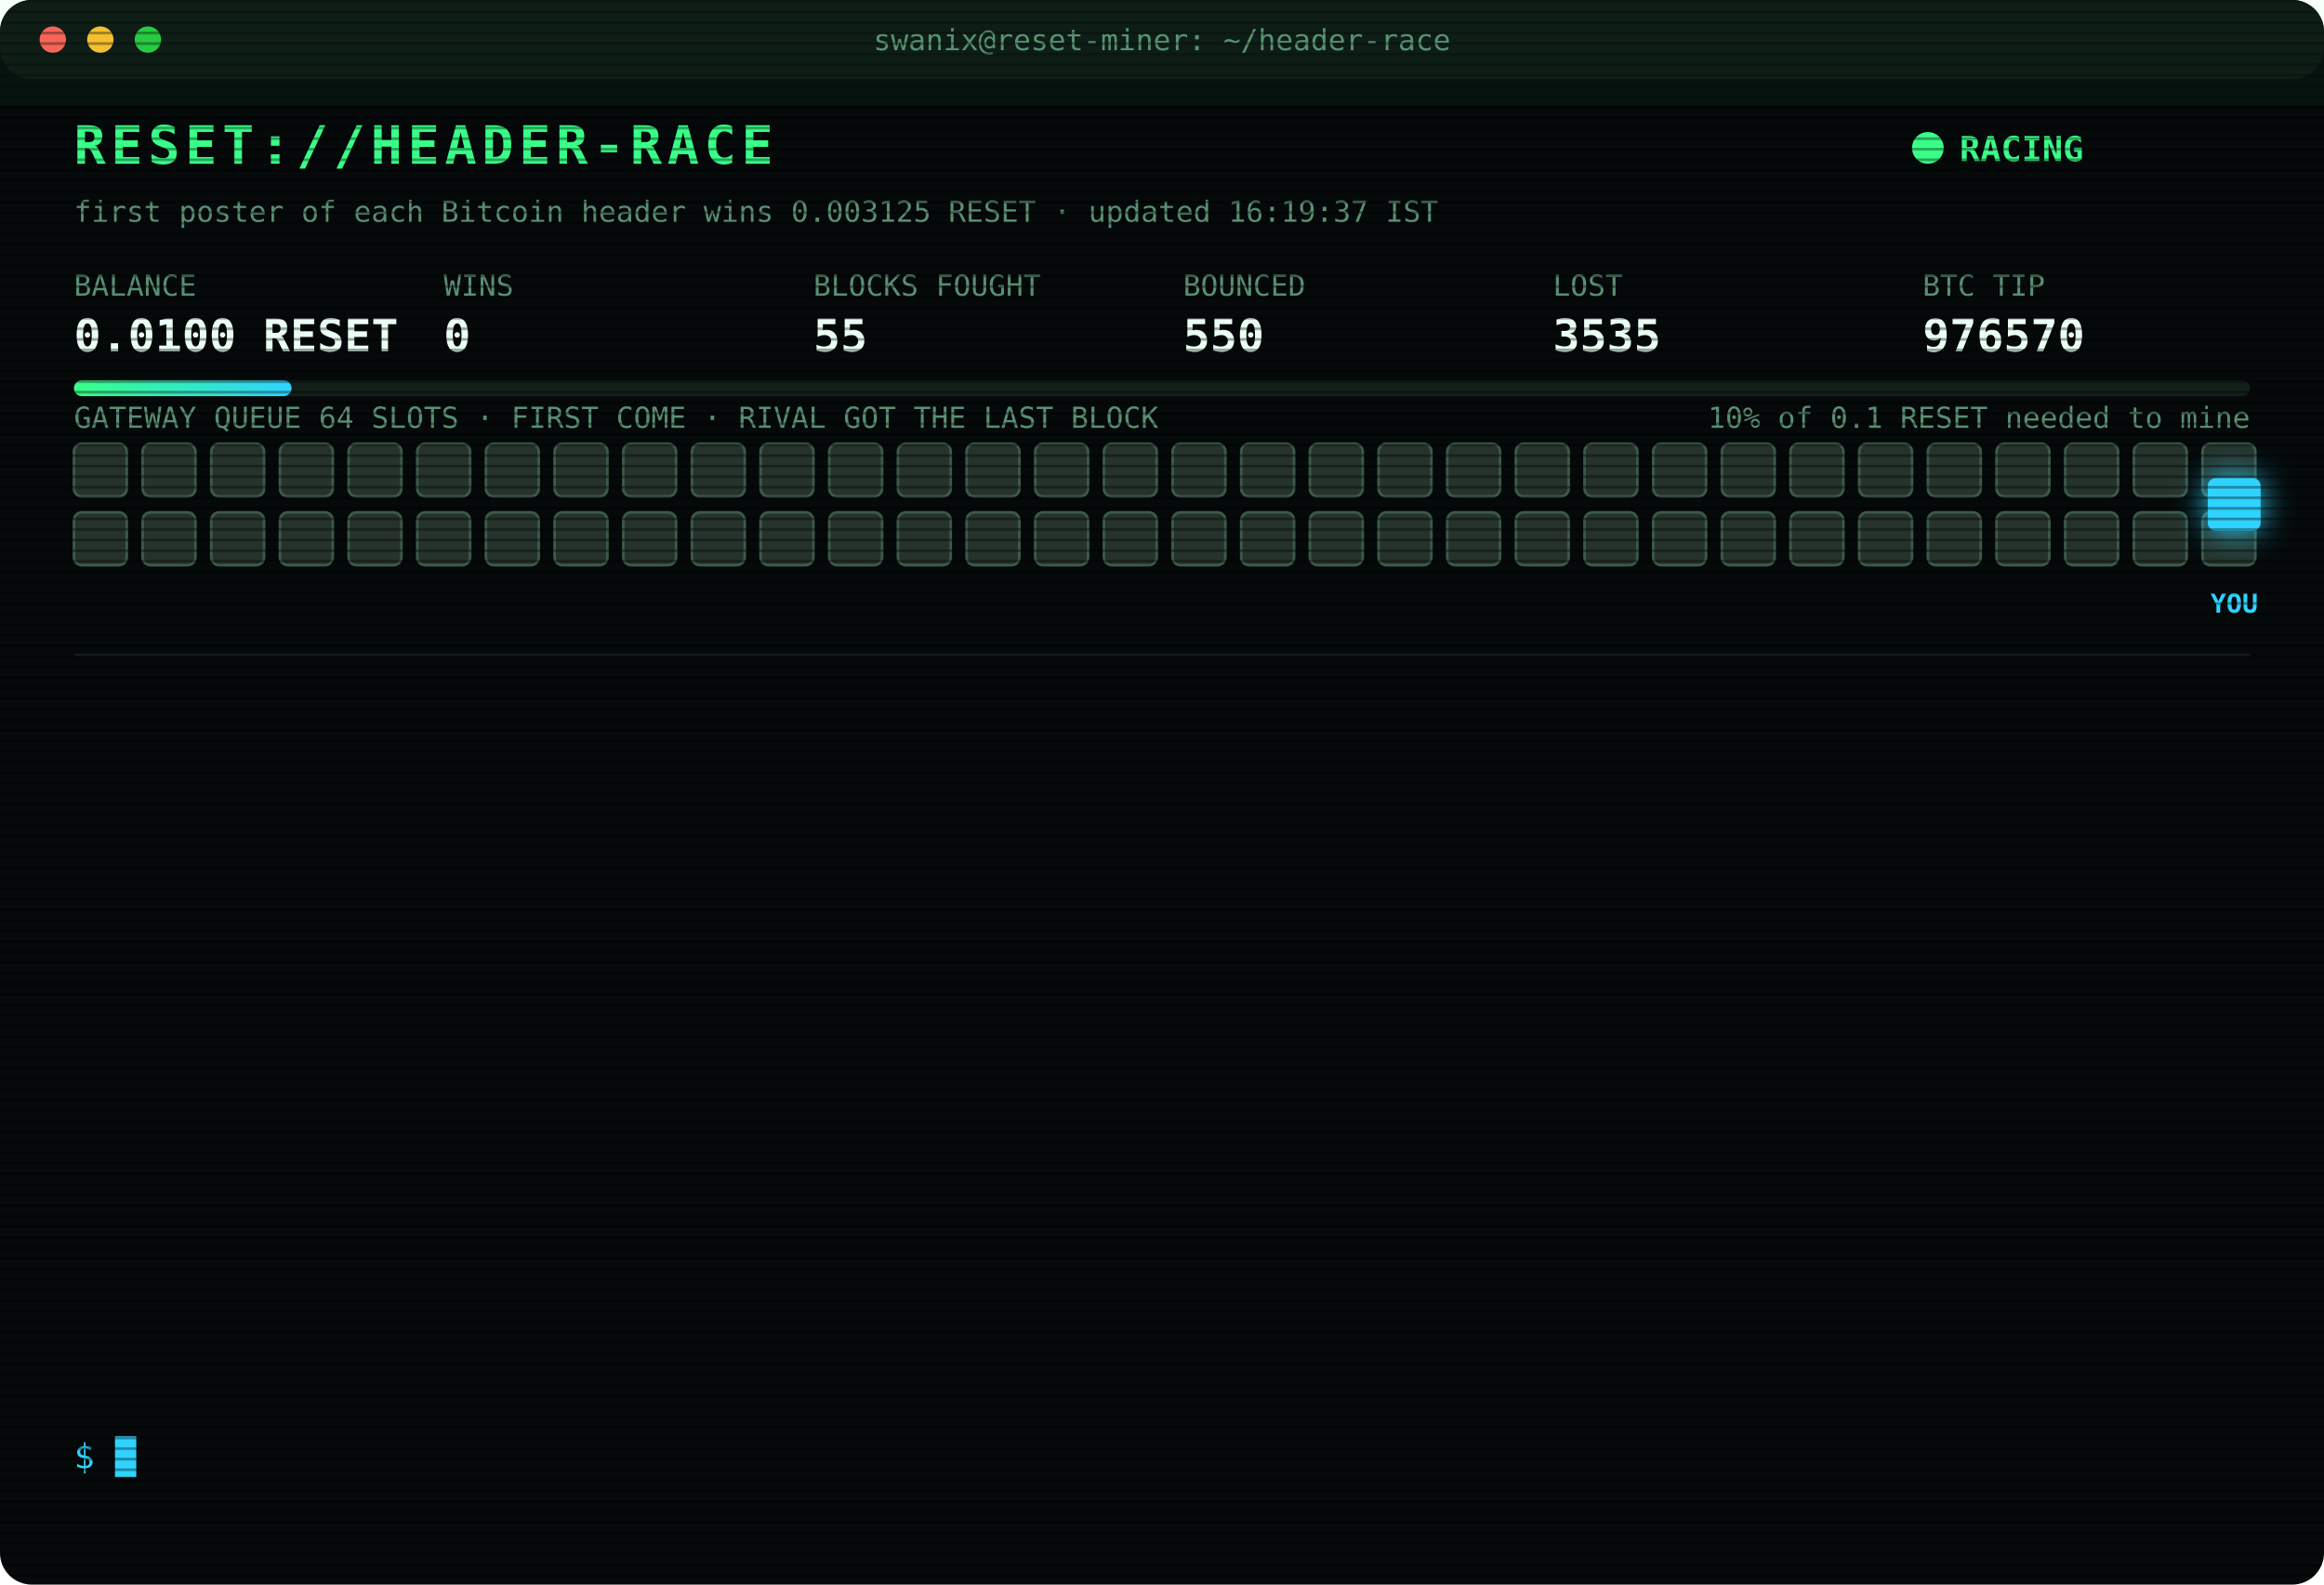
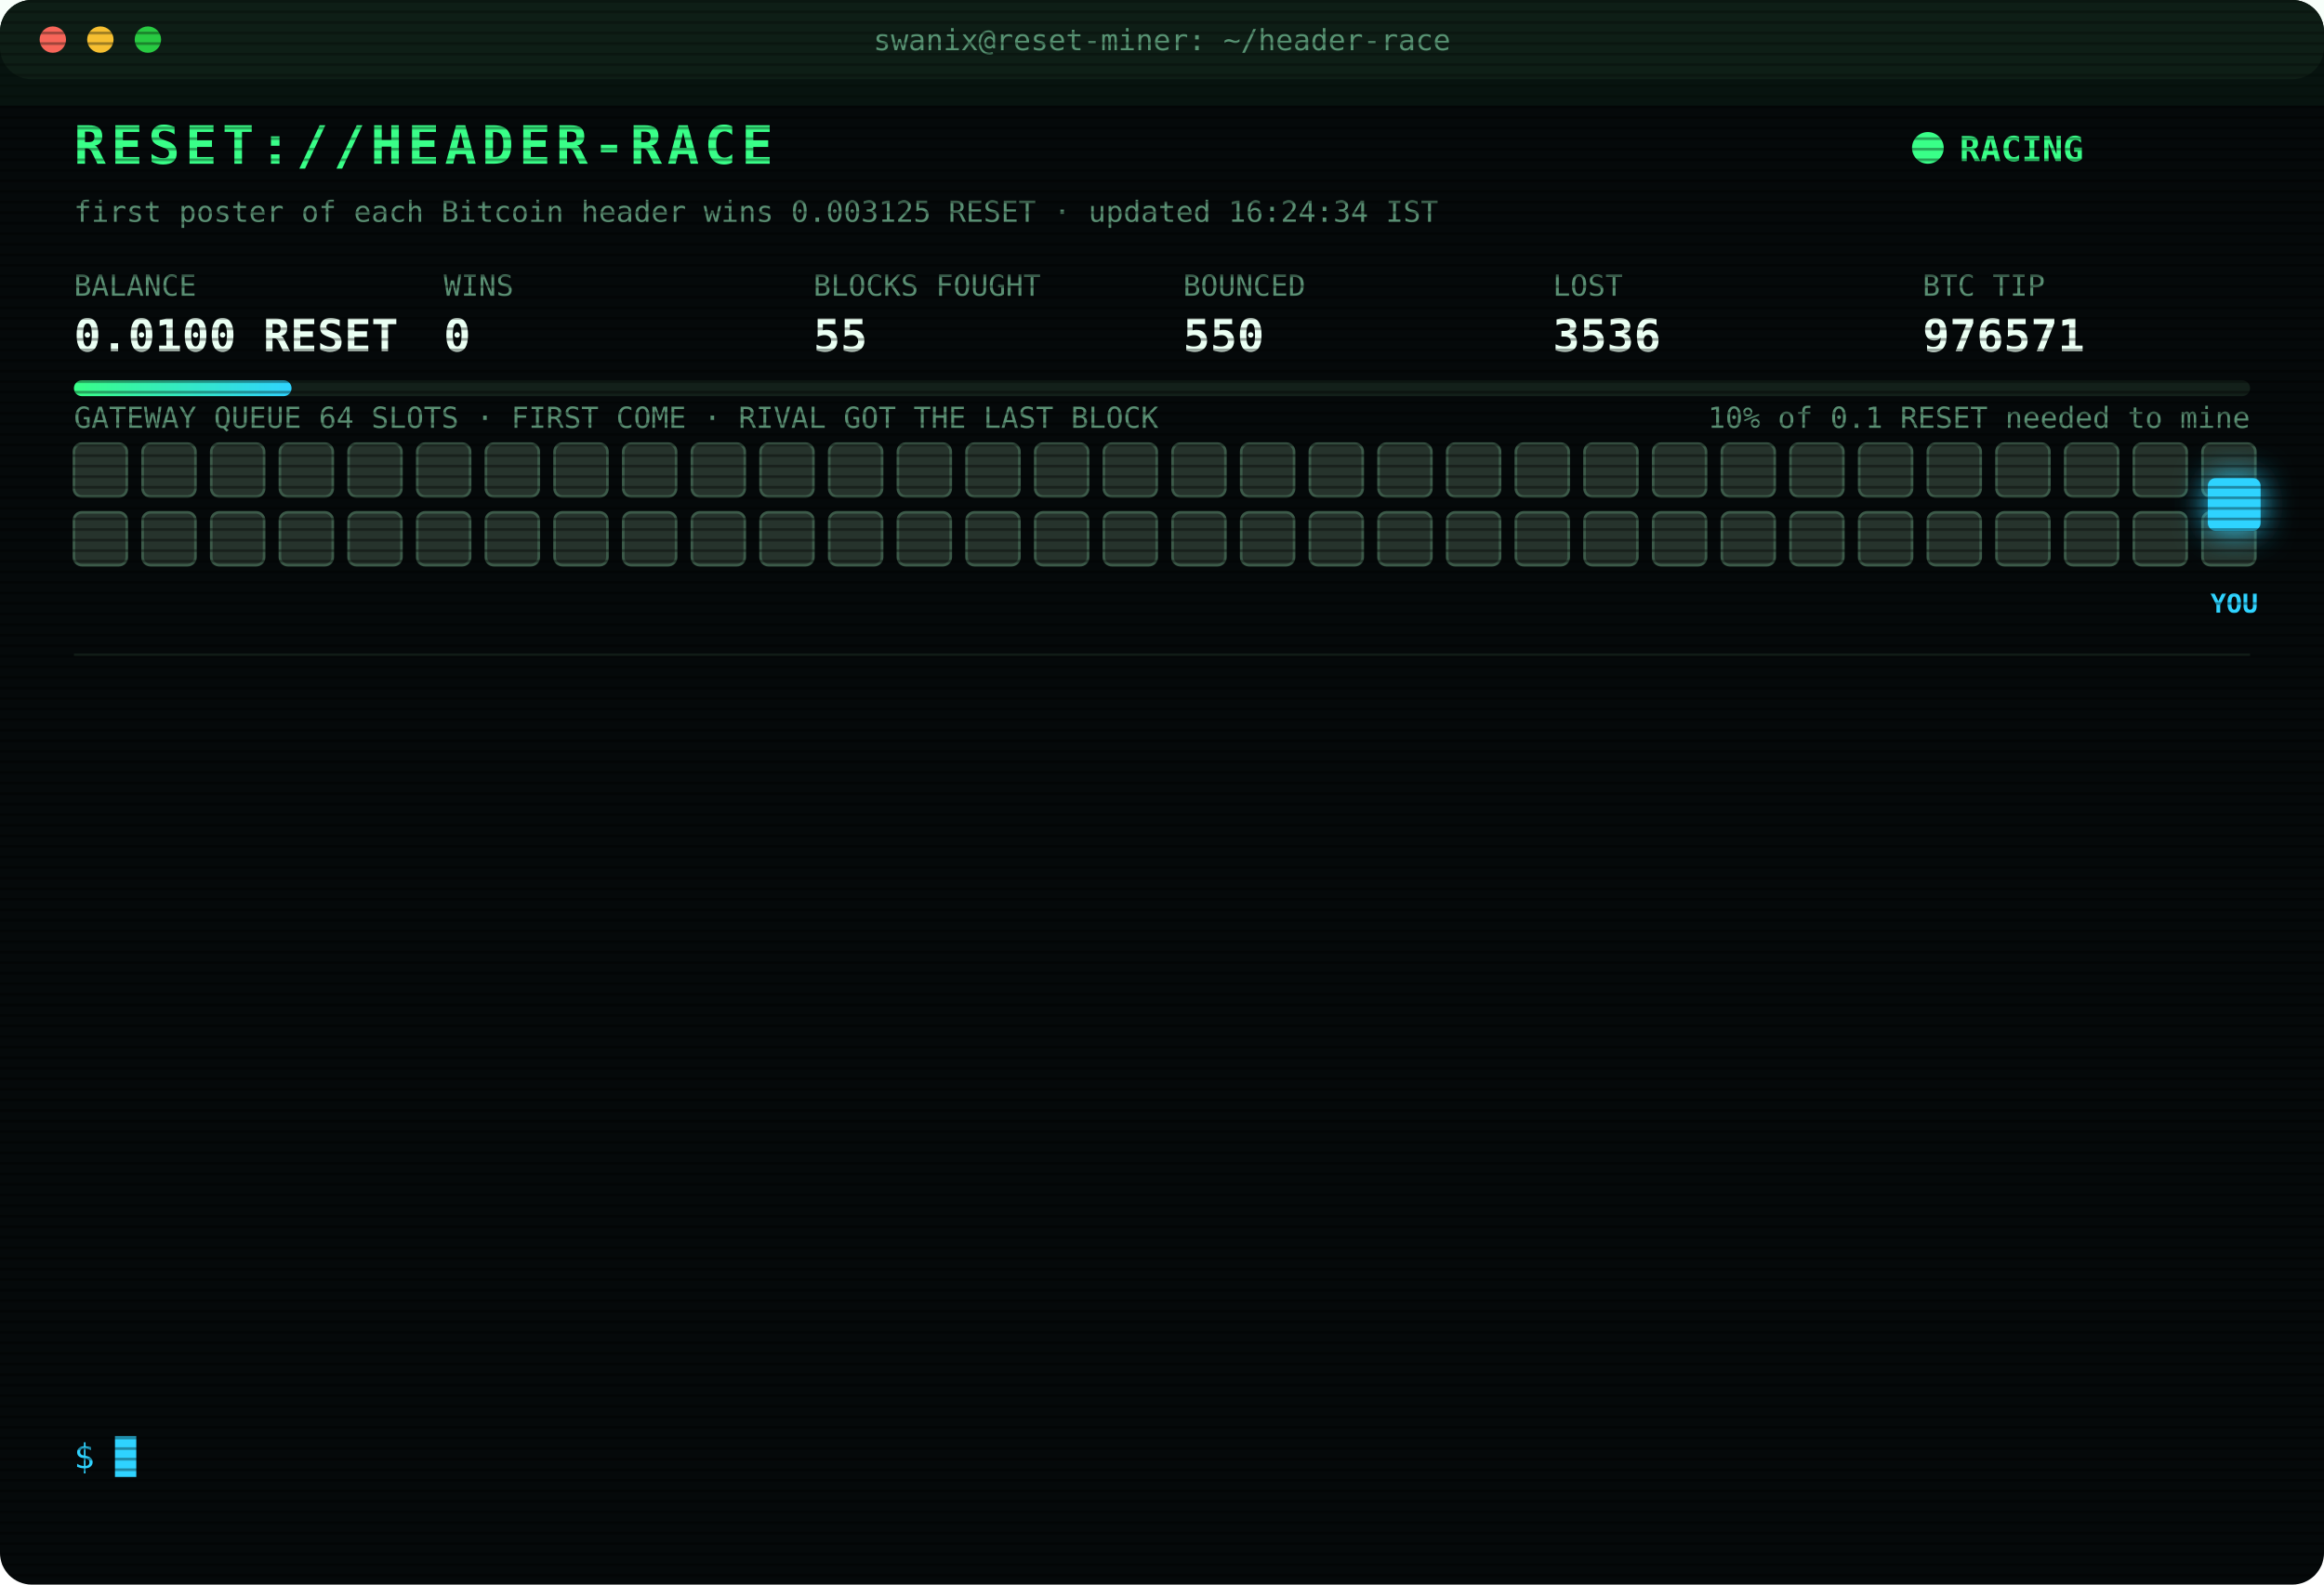
<svg xmlns="http://www.w3.org/2000/svg" width="880" height="600" viewBox="0 0 880 600" font-family="ui-monospace,SFMono-Regular,Menlo,Consolas,monospace">
  <style>
text{font-size:13px;fill:#7CFFB2}
.title{font-size:20px;font-weight:700;fill:#39FF88;letter-spacing:2px;animation:glitch 3s infinite steps(1)}
.sub{fill:#2fd3ff}.k{fill:#5a8f73;font-size:11px}.v{font-size:17px;font-weight:700;fill:#eafff3}
.ts{fill:#3f6b56}.boot{fill:#2fd3ff}.dim{fill:#5a8f73}.bad{fill:#ff4d6d}.warn{fill:#ffd23f}.mag{fill:#ff5cf0}.win{fill:#39FF88;font-weight:700}
.tag{font-size:10px;fill:#2fd3ff;font-weight:700}
.rival{fill:#26332c;stroke:#3c5a49;animation:jam 1.2s infinite alternate}
.idle{fill:#141c18;stroke:#22302a;animation:breathe 4s infinite}
.me{fill:#2fd3ff;filter:drop-shadow(0 0 6px #2fd3ff)}
.hover{animation:nudge 1.1s infinite ease-in-out}.bounce{animation:kick 1.4s infinite}
.ln{opacity:0;animation:in .4s forwards}
.cur{animation:blink 1s infinite steps(1)}
.scan{animation:scan 6s infinite linear}
.led{animation:blink 1.4s infinite}
@keyframes in{from{opacity:0;transform:translateX(-6px)}to{opacity:1;transform:none}}
@keyframes blink{50%{opacity:0}}
@keyframes jam{to{fill:#33463b}}
@keyframes breathe{50%{opacity:.4}}
@keyframes nudge{50%{transform:translateX(-10px)}}
@keyframes kick{0%,100%{transform:none}30%{transform:translateX(-14px)}55%{transform:translateX(10px) translateY(-6px)}}
@keyframes glitch{0%,92%{transform:none}93%{transform:translateX(2px);fill:#ff4d6d}95%{transform:translateX(-2px);fill:#2fd3ff}97%{transform:none}}
@keyframes scan{from{transform:translateY(-40px)}to{transform:translateY(600px)}}
</style>
  <defs>
    <pattern id="sl" width="4" height="4" patternUnits="userSpaceOnUse">
      <rect width="4" height="1" fill="#000" opacity=".35" />
    </pattern>
    <linearGradient id="bar">
      <stop offset="0" stop-color="#39FF88" />
      <stop offset="1" stop-color="#2fd3ff" />
    </linearGradient>
  </defs>
  <rect width="880" height="600" rx="12" fill="#05090a" />
  <rect width="880" height="30" rx="12" fill="#0d1512" />
  <circle cx="20" cy="15" r="5" fill="#ff5f57" />
  <circle cx="38" cy="15" r="5" fill="#febc2e" />
  <circle cx="56" cy="15" r="5" fill="#28c840" />
  <text x="440" y="19" text-anchor="middle" class="k">swanix@reset-miner: ~/header-race</text>
  <text x="28" y="62" class="title">RESET://HEADER-RACE</text>
  <circle class="led" cx="730" cy="56" r="6" fill="#39FF88" />
  <text x="742" y="61" class="win">RACING</text>
-   <text x="28" y="84" class="k">first poster of each Bitcoin header wins 0.003125 RESET · updated 16:19:37 IST</text>
+   <text x="28" y="84" class="k">first poster of each Bitcoin header wins 0.003125 RESET · updated 16:24:34 IST</text>
  <text x="28" y="112" class="k">BALANCE</text>
  <text x="28" y="133" class="v">0.0100 RESET</text>
  <text x="168" y="112" class="k">WINS</text>
  <text x="168" y="133" class="v">0</text>
  <text x="308" y="112" class="k">BLOCKS FOUGHT</text>
  <text x="308" y="133" class="v">55</text>
  <text x="448" y="112" class="k">BOUNCED</text>
  <text x="448" y="133" class="v">550</text>
  <text x="588" y="112" class="k">LOST</text>
-   <text x="588" y="133" class="v">3535</text>
+   <text x="588" y="133" class="v">3536</text>
  <text x="728" y="112" class="k">BTC TIP</text>
-   <text x="728" y="133" class="v">976570</text>
+   <text x="728" y="133" class="v">976571</text>
  <rect x="28" y="144" width="824" height="6" rx="3" fill="#13201a" />
  <rect x="28" y="144" width="82.4" height="6" rx="3" fill="url(#bar)" />
  <text x="852" y="162" text-anchor="end" class="k">10% of 0.1 RESET needed to mine</text>
  <text x="28" y="162" class="k">GATEWAY QUEUE 64 SLOTS · FIRST COME · RIVAL GOT THE LAST BLOCK</text>
  <rect class="rival" x="28" y="168" width="20" height="20" rx="3" style="animation-delay:0.00s" />
  <rect class="rival" x="54" y="168" width="20" height="20" rx="3" style="animation-delay:0.05s" />
  <rect class="rival" x="80" y="168" width="20" height="20" rx="3" style="animation-delay:0.10s" />
  <rect class="rival" x="106" y="168" width="20" height="20" rx="3" style="animation-delay:0.15s" />
  <rect class="rival" x="132" y="168" width="20" height="20" rx="3" style="animation-delay:0.20s" />
  <rect class="rival" x="158" y="168" width="20" height="20" rx="3" style="animation-delay:0.25s" />
  <rect class="rival" x="184" y="168" width="20" height="20" rx="3" style="animation-delay:0.30s" />
  <rect class="rival" x="210" y="168" width="20" height="20" rx="3" style="animation-delay:0.35s" />
  <rect class="rival" x="236" y="168" width="20" height="20" rx="3" style="animation-delay:0.40s" />
  <rect class="rival" x="262" y="168" width="20" height="20" rx="3" style="animation-delay:0.45s" />
  <rect class="rival" x="288" y="168" width="20" height="20" rx="3" style="animation-delay:0.50s" />
  <rect class="rival" x="314" y="168" width="20" height="20" rx="3" style="animation-delay:0.55s" />
  <rect class="rival" x="340" y="168" width="20" height="20" rx="3" style="animation-delay:0.60s" />
  <rect class="rival" x="366" y="168" width="20" height="20" rx="3" style="animation-delay:0.65s" />
  <rect class="rival" x="392" y="168" width="20" height="20" rx="3" style="animation-delay:0.70s" />
  <rect class="rival" x="418" y="168" width="20" height="20" rx="3" style="animation-delay:0.75s" />
  <rect class="rival" x="444" y="168" width="20" height="20" rx="3" style="animation-delay:0.80s" />
  <rect class="rival" x="470" y="168" width="20" height="20" rx="3" style="animation-delay:0.85s" />
  <rect class="rival" x="496" y="168" width="20" height="20" rx="3" style="animation-delay:0.90s" />
  <rect class="rival" x="522" y="168" width="20" height="20" rx="3" style="animation-delay:0.95s" />
  <rect class="rival" x="548" y="168" width="20" height="20" rx="3" style="animation-delay:1.00s" />
  <rect class="rival" x="574" y="168" width="20" height="20" rx="3" style="animation-delay:1.05s" />
  <rect class="rival" x="600" y="168" width="20" height="20" rx="3" style="animation-delay:1.10s" />
  <rect class="rival" x="626" y="168" width="20" height="20" rx="3" style="animation-delay:1.15s" />
  <rect class="rival" x="652" y="168" width="20" height="20" rx="3" style="animation-delay:1.20s" />
  <rect class="rival" x="678" y="168" width="20" height="20" rx="3" style="animation-delay:1.25s" />
  <rect class="rival" x="704" y="168" width="20" height="20" rx="3" style="animation-delay:1.30s" />
  <rect class="rival" x="730" y="168" width="20" height="20" rx="3" style="animation-delay:1.35s" />
  <rect class="rival" x="756" y="168" width="20" height="20" rx="3" style="animation-delay:1.40s" />
  <rect class="rival" x="782" y="168" width="20" height="20" rx="3" style="animation-delay:1.45s" />
  <rect class="rival" x="808" y="168" width="20" height="20" rx="3" style="animation-delay:1.50s" />
  <rect class="rival" x="834" y="168" width="20" height="20" rx="3" style="animation-delay:1.55s" />
  <rect class="rival" x="28" y="194" width="20" height="20" rx="3" style="animation-delay:1.60s" />
  <rect class="rival" x="54" y="194" width="20" height="20" rx="3" style="animation-delay:1.65s" />
  <rect class="rival" x="80" y="194" width="20" height="20" rx="3" style="animation-delay:1.70s" />
  <rect class="rival" x="106" y="194" width="20" height="20" rx="3" style="animation-delay:1.75s" />
  <rect class="rival" x="132" y="194" width="20" height="20" rx="3" style="animation-delay:1.80s" />
  <rect class="rival" x="158" y="194" width="20" height="20" rx="3" style="animation-delay:1.85s" />
  <rect class="rival" x="184" y="194" width="20" height="20" rx="3" style="animation-delay:1.90s" />
  <rect class="rival" x="210" y="194" width="20" height="20" rx="3" style="animation-delay:1.95s" />
  <rect class="rival" x="236" y="194" width="20" height="20" rx="3" style="animation-delay:2.00s" />
  <rect class="rival" x="262" y="194" width="20" height="20" rx="3" style="animation-delay:2.05s" />
  <rect class="rival" x="288" y="194" width="20" height="20" rx="3" style="animation-delay:2.10s" />
  <rect class="rival" x="314" y="194" width="20" height="20" rx="3" style="animation-delay:2.15s" />
  <rect class="rival" x="340" y="194" width="20" height="20" rx="3" style="animation-delay:2.20s" />
  <rect class="rival" x="366" y="194" width="20" height="20" rx="3" style="animation-delay:2.25s" />
  <rect class="rival" x="392" y="194" width="20" height="20" rx="3" style="animation-delay:2.30s" />
  <rect class="rival" x="418" y="194" width="20" height="20" rx="3" style="animation-delay:2.35s" />
  <rect class="rival" x="444" y="194" width="20" height="20" rx="3" style="animation-delay:2.40s" />
  <rect class="rival" x="470" y="194" width="20" height="20" rx="3" style="animation-delay:2.45s" />
  <rect class="rival" x="496" y="194" width="20" height="20" rx="3" style="animation-delay:2.50s" />
  <rect class="rival" x="522" y="194" width="20" height="20" rx="3" style="animation-delay:2.55s" />
  <rect class="rival" x="548" y="194" width="20" height="20" rx="3" style="animation-delay:2.60s" />
  <rect class="rival" x="574" y="194" width="20" height="20" rx="3" style="animation-delay:2.65s" />
  <rect class="rival" x="600" y="194" width="20" height="20" rx="3" style="animation-delay:2.70s" />
  <rect class="rival" x="626" y="194" width="20" height="20" rx="3" style="animation-delay:2.75s" />
  <rect class="rival" x="652" y="194" width="20" height="20" rx="3" style="animation-delay:2.80s" />
  <rect class="rival" x="678" y="194" width="20" height="20" rx="3" style="animation-delay:2.85s" />
  <rect class="rival" x="704" y="194" width="20" height="20" rx="3" style="animation-delay:2.90s" />
  <rect class="rival" x="730" y="194" width="20" height="20" rx="3" style="animation-delay:2.95s" />
  <rect class="rival" x="756" y="194" width="20" height="20" rx="3" style="animation-delay:3.00s" />
  <rect class="rival" x="782" y="194" width="20" height="20" rx="3" style="animation-delay:3.05s" />
  <rect class="rival" x="808" y="194" width="20" height="20" rx="3" style="animation-delay:3.10s" />
  <rect class="rival" x="834" y="194" width="20" height="20" rx="3" style="animation-delay:3.15s" />
  <g class="hover">
    <rect class="me" x="836" y="181" width="20" height="20" rx="3" />
    <text class="tag" x="846" y="232" text-anchor="middle">YOU</text>
  </g>
  <line x1="28" x2="852" y1="248" y2="248" stroke="#13201a" />
  <g class="ln" style="animation-delay:0.40s">
-     <text x="28" y="270" class="ts">14:01:04</text>
-     <text x="104" y="270" class="bad">[LOST] #976557 taken by a rival miner</text>
+     <text x="28" y="270" class="ts">14:02:38</text>
+     <text x="104" y="270" class="bad">[LOST] #976558 taken by a rival miner</text>
  </g>
  <g class="ln" style="animation-delay:0.65s">
-     <text x="28" y="292" class="ts">14:02:38</text>
-     <text x="104" y="292" class="bad">[LOST] #976558 taken by a rival miner</text>
+     <text x="28" y="292" class="ts">14:05:26</text>
+     <text x="104" y="292" class="bad">[LOST] #976559 taken by a rival miner</text>
  </g>
  <g class="ln" style="animation-delay:0.90s">
-     <text x="28" y="314" class="ts">14:05:26</text>
-     <text x="104" y="314" class="bad">[LOST] #976559 taken by a rival miner</text>
+     <text x="28" y="314" class="ts">14:06:31</text>
+     <text x="104" y="314" class="bad">[LOST] #976560 taken by a rival miner</text>
  </g>
  <g class="ln" style="animation-delay:1.15s">
-     <text x="28" y="336" class="ts">14:06:31</text>
-     <text x="104" y="336" class="bad">[LOST] #976560 taken by a rival miner</text>
+     <text x="28" y="336" class="ts">14:35:12</text>
+     <text x="104" y="336" class="bad">[LOST] #976561 taken by a rival miner</text>
  </g>
  <g class="ln" style="animation-delay:1.40s">
-     <text x="28" y="358" class="ts">14:35:12</text>
-     <text x="104" y="358" class="bad">[LOST] #976561 taken by a rival miner</text>
+     <text x="28" y="358" class="ts">15:05:21</text>
+     <text x="104" y="358" class="bad">[LOST] #976562 taken by a rival miner</text>
  </g>
  <g class="ln" style="animation-delay:1.65s">
-     <text x="28" y="380" class="ts">15:05:21</text>
-     <text x="104" y="380" class="bad">[LOST] #976562 taken by a rival miner</text>
+     <text x="28" y="380" class="ts">15:09:18</text>
+     <text x="104" y="380" class="bad">[LOST] #976563 taken by a rival miner</text>
  </g>
  <g class="ln" style="animation-delay:1.90s">
-     <text x="28" y="402" class="ts">15:09:18</text>
-     <text x="104" y="402" class="bad">[LOST] #976563 taken by a rival miner</text>
+     <text x="28" y="402" class="ts">15:27:56</text>
+     <text x="104" y="402" class="bad">[LOST] #976565 taken by a rival miner</text>
  </g>
  <g class="ln" style="animation-delay:2.15s">
-     <text x="28" y="424" class="ts">15:27:56</text>
-     <text x="104" y="424" class="bad">[LOST] #976565 taken by a rival miner</text>
+     <text x="28" y="424" class="ts">15:53:58</text>
+     <text x="104" y="424" class="bad">[LOST] #976566 taken by a rival miner</text>
  </g>
  <g class="ln" style="animation-delay:2.40s">
-     <text x="28" y="446" class="ts">15:53:58</text>
-     <text x="104" y="446" class="bad">[LOST] #976566 taken by a rival miner</text>
+     <text x="28" y="446" class="ts">16:07:30</text>
+     <text x="104" y="446" class="bad">[LOST] #976567 taken by a rival miner</text>
  </g>
  <g class="ln" style="animation-delay:2.65s">
-     <text x="28" y="468" class="ts">16:07:30</text>
-     <text x="104" y="468" class="bad">[LOST] #976567 taken by a rival miner</text>
+     <text x="28" y="468" class="ts">16:09:55</text>
+     <text x="104" y="468" class="bad">[LOST] #976568 taken by a rival miner</text>
  </g>
  <g class="ln" style="animation-delay:2.90s">
-     <text x="28" y="490" class="ts">16:09:55</text>
-     <text x="104" y="490" class="bad">[LOST] #976568 taken by a rival miner</text>
+     <text x="28" y="490" class="ts">16:15:57</text>
+     <text x="104" y="490" class="bad">[LOST] #976569 taken by a rival miner</text>
  </g>
  <g class="ln" style="animation-delay:3.15s">
-     <text x="28" y="512" class="ts">16:15:57</text>
-     <text x="104" y="512" class="bad">[LOST] #976569 taken by a rival miner</text>
+     <text x="28" y="512" class="ts">16:19:37</text>
+     <text x="104" y="512" class="bad">[LOST] #976570 taken by a rival miner</text>
  </g>
  <g class="ln" style="animation-delay:3.40s">
-     <text x="28" y="534" class="ts">16:19:37</text>
-     <text x="104" y="534" class="bad">[LOST] #976570 taken by a rival miner</text>
+     <text x="28" y="534" class="ts">16:24:34</text>
+     <text x="104" y="534" class="bad">[LOST] #976571 taken by a rival miner</text>
  </g>
  <text x="28" y="556" class="sub">$ <tspan class="cur">█</tspan>
  </text>
  <rect width="880" height="600" rx="12" fill="url(#sl)" pointer-events="none" />
  <rect class="scan" width="880" height="40" fill="#39FF88" opacity=".04" />
</svg>
